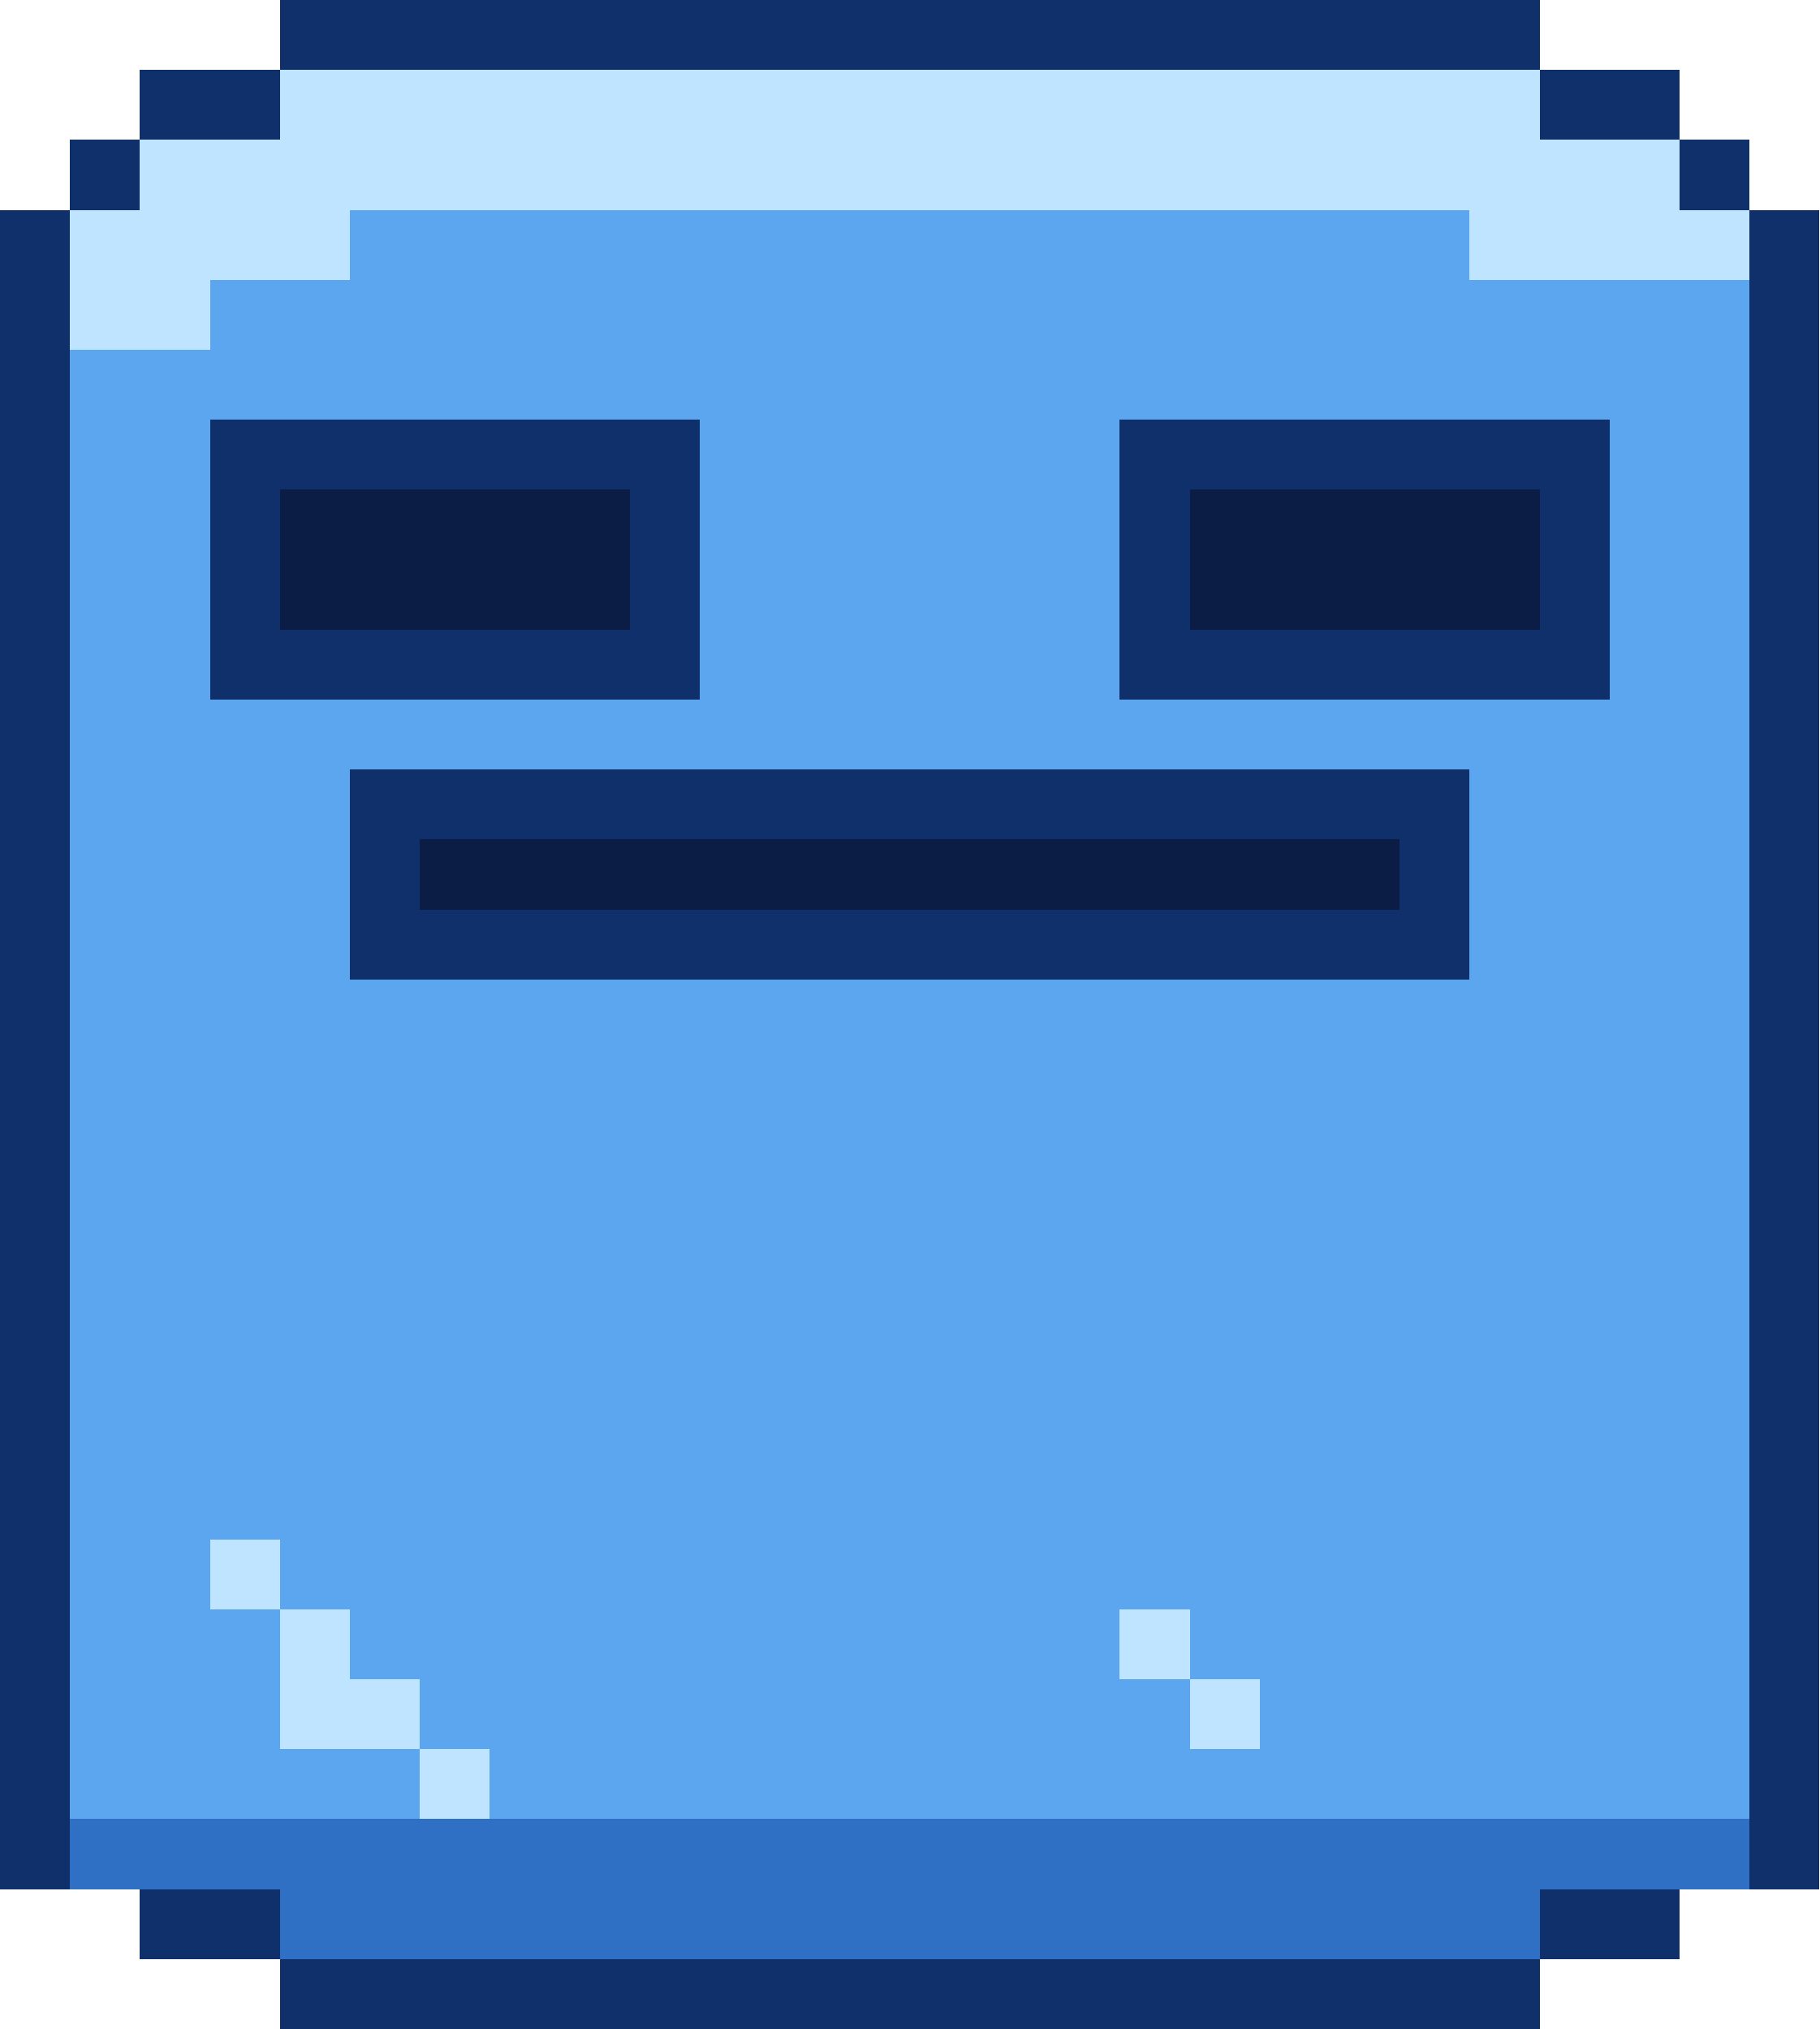
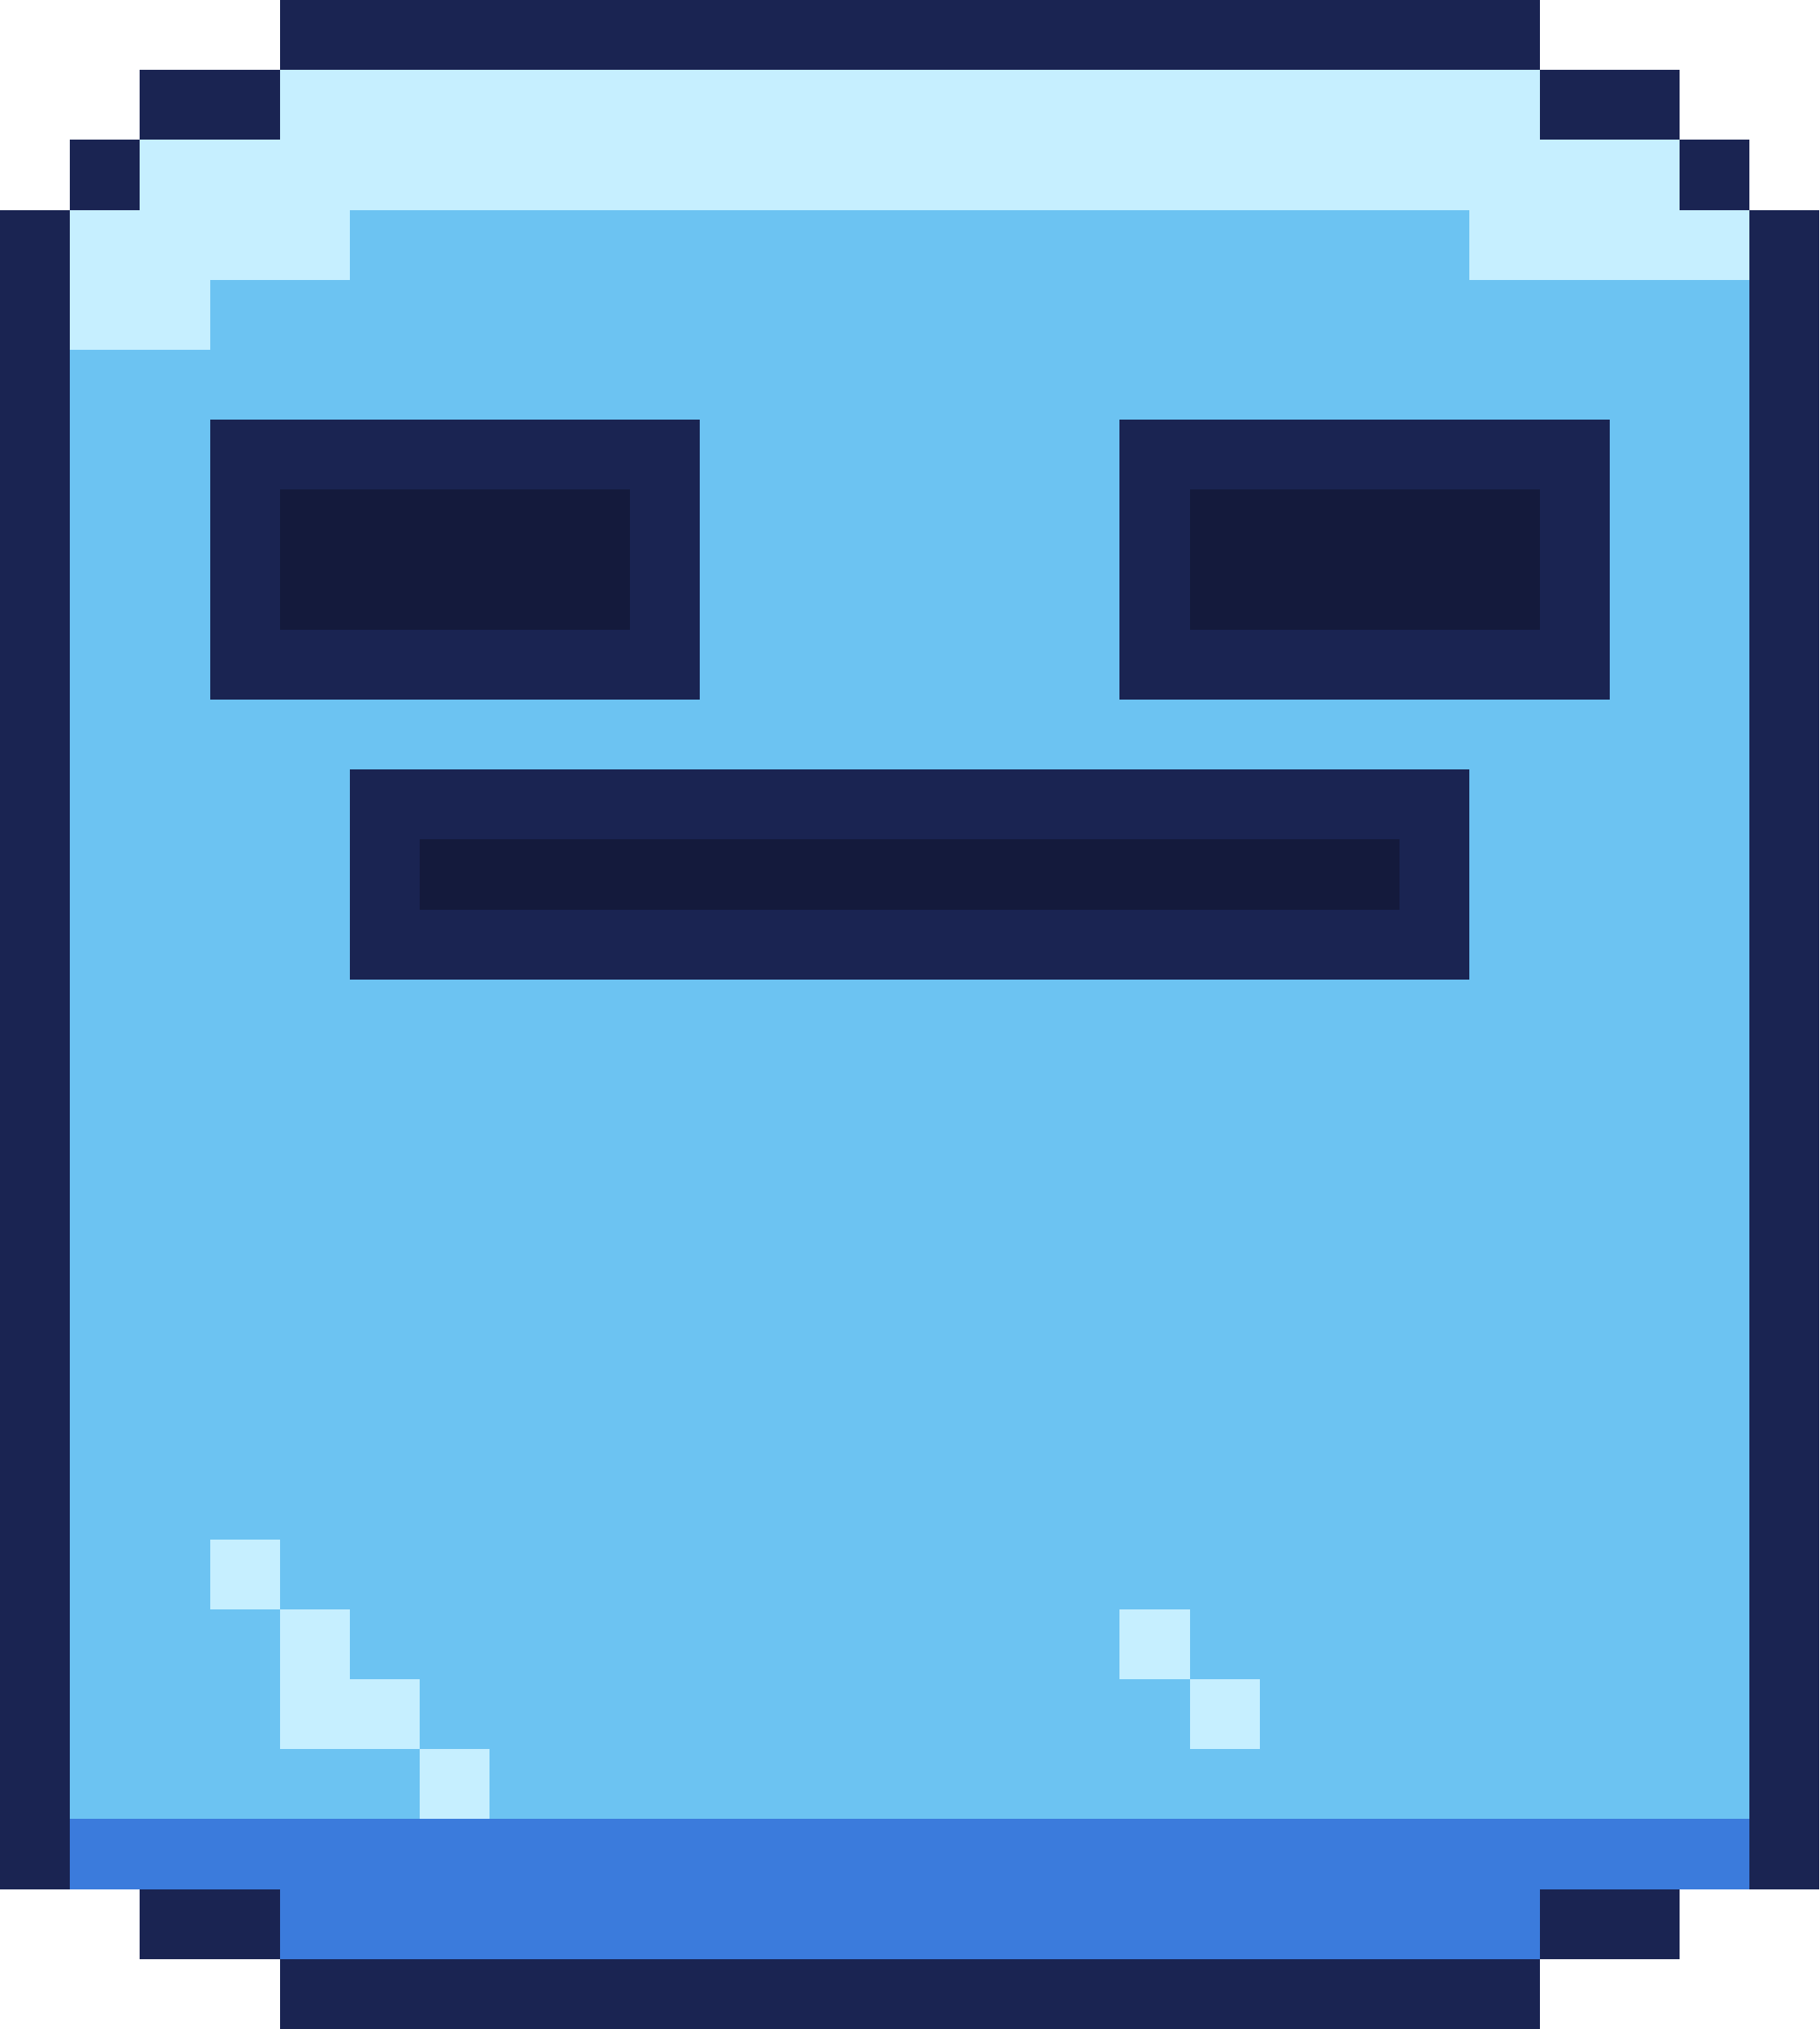
<svg xmlns="http://www.w3.org/2000/svg" width="26" height="29" viewBox="0 0 26 29" shape-rendering="crispEdges">
-   <rect x="4" y="0" width="18" height="1" fill="#10306b" />
-   <rect x="2" y="1" width="2" height="1" fill="#10306b" />
-   <rect x="4" y="1" width="18" height="1" fill="#bfe4ff" />
-   <rect x="22" y="1" width="2" height="1" fill="#10306b" />
-   <rect x="1" y="2" width="1" height="1" fill="#10306b" />
-   <rect x="2" y="2" width="22" height="1" fill="#bfe4ff" />
-   <rect x="24" y="2" width="1" height="1" fill="#10306b" />
-   <rect x="0" y="3" width="1" height="1" fill="#10306b" />
-   <rect x="1" y="3" width="4" height="1" fill="#bfe4ff" />
-   <rect x="5" y="3" width="16" height="1" fill="#5ba6ef" />
-   <rect x="21" y="3" width="4" height="1" fill="#bfe4ff" />
-   <rect x="25" y="3" width="1" height="1" fill="#10306b" />
-   <rect x="0" y="4" width="1" height="1" fill="#10306b" />
-   <rect x="1" y="4" width="2" height="1" fill="#bfe4ff" />
-   <rect x="3" y="4" width="22" height="1" fill="#5ba6ef" />
-   <rect x="25" y="4" width="1" height="1" fill="#10306b" />
-   <rect x="0" y="5" width="1" height="1" fill="#10306b" />
-   <rect x="1" y="5" width="24" height="1" fill="#5ba6ef" />
-   <rect x="25" y="5" width="1" height="1" fill="#10306b" />
-   <rect x="0" y="6" width="1" height="1" fill="#10306b" />
-   <rect x="1" y="6" width="2" height="1" fill="#5ba6ef" />
-   <rect x="3" y="6" width="7" height="1" fill="#10306b" />
-   <rect x="10" y="6" width="6" height="1" fill="#5ba6ef" />
-   <rect x="16" y="6" width="7" height="1" fill="#10306b" />
-   <rect x="23" y="6" width="2" height="1" fill="#5ba6ef" />
-   <rect x="25" y="6" width="1" height="1" fill="#10306b" />
-   <rect x="0" y="7" width="1" height="1" fill="#10306b" />
-   <rect x="1" y="7" width="2" height="1" fill="#5ba6ef" />
-   <rect x="3" y="7" width="1" height="1" fill="#10306b" />
-   <rect x="4" y="7" width="5" height="1" fill="#0b1c45" />
-   <rect x="9" y="7" width="1" height="1" fill="#10306b" />
-   <rect x="10" y="7" width="6" height="1" fill="#5ba6ef" />
-   <rect x="16" y="7" width="1" height="1" fill="#10306b" />
-   <rect x="17" y="7" width="5" height="1" fill="#0b1c45" />
-   <rect x="22" y="7" width="1" height="1" fill="#10306b" />
-   <rect x="23" y="7" width="2" height="1" fill="#5ba6ef" />
-   <rect x="25" y="7" width="1" height="1" fill="#10306b" />
-   <rect x="0" y="8" width="1" height="1" fill="#10306b" />
-   <rect x="1" y="8" width="2" height="1" fill="#5ba6ef" />
-   <rect x="3" y="8" width="1" height="1" fill="#10306b" />
-   <rect x="4" y="8" width="5" height="1" fill="#0b1c45" />
-   <rect x="9" y="8" width="1" height="1" fill="#10306b" />
-   <rect x="10" y="8" width="6" height="1" fill="#5ba6ef" />
-   <rect x="16" y="8" width="1" height="1" fill="#10306b" />
-   <rect x="17" y="8" width="5" height="1" fill="#0b1c45" />
-   <rect x="22" y="8" width="1" height="1" fill="#10306b" />
-   <rect x="23" y="8" width="2" height="1" fill="#5ba6ef" />
-   <rect x="25" y="8" width="1" height="1" fill="#10306b" />
-   <rect x="0" y="9" width="1" height="1" fill="#10306b" />
-   <rect x="1" y="9" width="2" height="1" fill="#5ba6ef" />
-   <rect x="3" y="9" width="7" height="1" fill="#10306b" />
-   <rect x="10" y="9" width="6" height="1" fill="#5ba6ef" />
-   <rect x="16" y="9" width="7" height="1" fill="#10306b" />
-   <rect x="23" y="9" width="2" height="1" fill="#5ba6ef" />
-   <rect x="25" y="9" width="1" height="1" fill="#10306b" />
-   <rect x="0" y="10" width="1" height="1" fill="#10306b" />
-   <rect x="1" y="10" width="24" height="1" fill="#5ba6ef" />
-   <rect x="25" y="10" width="1" height="1" fill="#10306b" />
-   <rect x="0" y="11" width="1" height="1" fill="#10306b" />
-   <rect x="1" y="11" width="4" height="1" fill="#5ba6ef" />
-   <rect x="5" y="11" width="16" height="1" fill="#10306b" />
-   <rect x="21" y="11" width="4" height="1" fill="#5ba6ef" />
-   <rect x="25" y="11" width="1" height="1" fill="#10306b" />
-   <rect x="0" y="12" width="1" height="1" fill="#10306b" />
-   <rect x="1" y="12" width="4" height="1" fill="#5ba6ef" />
-   <rect x="5" y="12" width="1" height="1" fill="#10306b" />
-   <rect x="6" y="12" width="14" height="1" fill="#0b1c45" />
-   <rect x="20" y="12" width="1" height="1" fill="#10306b" />
-   <rect x="21" y="12" width="4" height="1" fill="#5ba6ef" />
-   <rect x="25" y="12" width="1" height="1" fill="#10306b" />
-   <rect x="0" y="13" width="1" height="1" fill="#10306b" />
-   <rect x="1" y="13" width="4" height="1" fill="#5ba6ef" />
-   <rect x="5" y="13" width="16" height="1" fill="#10306b" />
-   <rect x="21" y="13" width="4" height="1" fill="#5ba6ef" />
-   <rect x="25" y="13" width="1" height="1" fill="#10306b" />
-   <rect x="0" y="14" width="1" height="1" fill="#10306b" />
-   <rect x="1" y="14" width="24" height="1" fill="#5ba6ef" />
-   <rect x="25" y="14" width="1" height="1" fill="#10306b" />
-   <rect x="0" y="15" width="1" height="1" fill="#10306b" />
-   <rect x="1" y="15" width="24" height="1" fill="#5ba6ef" />
-   <rect x="25" y="15" width="1" height="1" fill="#10306b" />
-   <rect x="0" y="16" width="1" height="1" fill="#10306b" />
-   <rect x="1" y="16" width="24" height="1" fill="#5ba6ef" />
-   <rect x="25" y="16" width="1" height="1" fill="#10306b" />
-   <rect x="0" y="17" width="1" height="1" fill="#10306b" />
-   <rect x="1" y="17" width="24" height="1" fill="#5ba6ef" />
-   <rect x="25" y="17" width="1" height="1" fill="#10306b" />
-   <rect x="0" y="18" width="1" height="1" fill="#10306b" />
-   <rect x="1" y="18" width="24" height="1" fill="#5ba6ef" />
-   <rect x="25" y="18" width="1" height="1" fill="#10306b" />
-   <rect x="0" y="19" width="1" height="1" fill="#10306b" />
-   <rect x="1" y="19" width="24" height="1" fill="#5ba6ef" />
-   <rect x="25" y="19" width="1" height="1" fill="#10306b" />
-   <rect x="0" y="20" width="1" height="1" fill="#10306b" />
-   <rect x="1" y="20" width="24" height="1" fill="#5ba6ef" />
-   <rect x="25" y="20" width="1" height="1" fill="#10306b" />
-   <rect x="0" y="21" width="1" height="1" fill="#10306b" />
-   <rect x="1" y="21" width="24" height="1" fill="#5ba6ef" />
-   <rect x="25" y="21" width="1" height="1" fill="#10306b" />
-   <rect x="0" y="22" width="1" height="1" fill="#10306b" />
-   <rect x="1" y="22" width="2" height="1" fill="#5ba6ef" />
-   <rect x="3" y="22" width="1" height="1" fill="#bfe4ff" />
-   <rect x="4" y="22" width="21" height="1" fill="#5ba6ef" />
-   <rect x="25" y="22" width="1" height="1" fill="#10306b" />
-   <rect x="0" y="23" width="1" height="1" fill="#10306b" />
-   <rect x="1" y="23" width="3" height="1" fill="#5ba6ef" />
-   <rect x="4" y="23" width="1" height="1" fill="#bfe4ff" />
-   <rect x="5" y="23" width="11" height="1" fill="#5ba6ef" />
-   <rect x="16" y="23" width="1" height="1" fill="#bfe4ff" />
-   <rect x="17" y="23" width="8" height="1" fill="#5ba6ef" />
-   <rect x="25" y="23" width="1" height="1" fill="#10306b" />
-   <rect x="0" y="24" width="1" height="1" fill="#10306b" />
-   <rect x="1" y="24" width="3" height="1" fill="#5ba6ef" />
-   <rect x="4" y="24" width="2" height="1" fill="#bfe4ff" />
-   <rect x="6" y="24" width="11" height="1" fill="#5ba6ef" />
-   <rect x="17" y="24" width="1" height="1" fill="#bfe4ff" />
-   <rect x="18" y="24" width="7" height="1" fill="#5ba6ef" />
-   <rect x="25" y="24" width="1" height="1" fill="#10306b" />
-   <rect x="0" y="25" width="1" height="1" fill="#10306b" />
-   <rect x="1" y="25" width="5" height="1" fill="#5ba6ef" />
-   <rect x="6" y="25" width="1" height="1" fill="#bfe4ff" />
-   <rect x="7" y="25" width="18" height="1" fill="#5ba6ef" />
-   <rect x="25" y="25" width="1" height="1" fill="#10306b" />
-   <rect x="0" y="26" width="1" height="1" fill="#10306b" />
-   <rect x="1" y="26" width="24" height="1" fill="#2f6fc4" />
-   <rect x="25" y="26" width="1" height="1" fill="#10306b" />
-   <rect x="2" y="27" width="2" height="1" fill="#10306b" />
-   <rect x="4" y="27" width="18" height="1" fill="#2f6fc4" />
-   <rect x="22" y="27" width="2" height="1" fill="#10306b" />
-   <rect x="4" y="28" width="18" height="1" fill="#10306b" />
+   <rect x="4" y="0" width="18" height="1" fill="#1a2452" />
+   <rect x="2" y="1" width="2" height="1" fill="#1a2452" />
+   <rect x="4" y="1" width="18" height="1" fill="#c6efff" />
+   <rect x="22" y="1" width="2" height="1" fill="#1a2452" />
+   <rect x="1" y="2" width="1" height="1" fill="#1a2452" />
+   <rect x="2" y="2" width="22" height="1" fill="#c6efff" />
+   <rect x="24" y="2" width="1" height="1" fill="#1a2452" />
+   <rect x="0" y="3" width="1" height="1" fill="#1a2452" />
+   <rect x="1" y="3" width="4" height="1" fill="#c6efff" />
+   <rect x="5" y="3" width="16" height="1" fill="#6cc3f2" />
+   <rect x="21" y="3" width="4" height="1" fill="#c6efff" />
+   <rect x="25" y="3" width="1" height="1" fill="#1a2452" />
+   <rect x="0" y="4" width="1" height="1" fill="#1a2452" />
+   <rect x="1" y="4" width="2" height="1" fill="#c6efff" />
+   <rect x="3" y="4" width="22" height="1" fill="#6cc3f2" />
+   <rect x="25" y="4" width="1" height="1" fill="#1a2452" />
+   <rect x="0" y="5" width="1" height="1" fill="#1a2452" />
+   <rect x="1" y="5" width="24" height="1" fill="#6cc3f2" />
+   <rect x="25" y="5" width="1" height="1" fill="#1a2452" />
+   <rect x="0" y="6" width="1" height="1" fill="#1a2452" />
+   <rect x="1" y="6" width="2" height="1" fill="#6cc3f2" />
+   <rect x="3" y="6" width="7" height="1" fill="#1a2452" />
+   <rect x="10" y="6" width="6" height="1" fill="#6cc3f2" />
+   <rect x="16" y="6" width="7" height="1" fill="#1a2452" />
+   <rect x="23" y="6" width="2" height="1" fill="#6cc3f2" />
+   <rect x="25" y="6" width="1" height="1" fill="#1a2452" />
+   <rect x="0" y="7" width="1" height="1" fill="#1a2452" />
+   <rect x="1" y="7" width="2" height="1" fill="#6cc3f2" />
+   <rect x="3" y="7" width="1" height="1" fill="#1a2452" />
+   <rect x="4" y="7" width="5" height="1" fill="#141a3c" />
+   <rect x="9" y="7" width="1" height="1" fill="#1a2452" />
+   <rect x="10" y="7" width="6" height="1" fill="#6cc3f2" />
+   <rect x="16" y="7" width="1" height="1" fill="#1a2452" />
+   <rect x="17" y="7" width="5" height="1" fill="#141a3c" />
+   <rect x="22" y="7" width="1" height="1" fill="#1a2452" />
+   <rect x="23" y="7" width="2" height="1" fill="#6cc3f2" />
+   <rect x="25" y="7" width="1" height="1" fill="#1a2452" />
+   <rect x="0" y="8" width="1" height="1" fill="#1a2452" />
+   <rect x="1" y="8" width="2" height="1" fill="#6cc3f2" />
+   <rect x="3" y="8" width="1" height="1" fill="#1a2452" />
+   <rect x="4" y="8" width="5" height="1" fill="#141a3c" />
+   <rect x="9" y="8" width="1" height="1" fill="#1a2452" />
+   <rect x="10" y="8" width="6" height="1" fill="#6cc3f2" />
+   <rect x="16" y="8" width="1" height="1" fill="#1a2452" />
+   <rect x="17" y="8" width="5" height="1" fill="#141a3c" />
+   <rect x="22" y="8" width="1" height="1" fill="#1a2452" />
+   <rect x="23" y="8" width="2" height="1" fill="#6cc3f2" />
+   <rect x="25" y="8" width="1" height="1" fill="#1a2452" />
+   <rect x="0" y="9" width="1" height="1" fill="#1a2452" />
+   <rect x="1" y="9" width="2" height="1" fill="#6cc3f2" />
+   <rect x="3" y="9" width="7" height="1" fill="#1a2452" />
+   <rect x="10" y="9" width="6" height="1" fill="#6cc3f2" />
+   <rect x="16" y="9" width="7" height="1" fill="#1a2452" />
+   <rect x="23" y="9" width="2" height="1" fill="#6cc3f2" />
+   <rect x="25" y="9" width="1" height="1" fill="#1a2452" />
+   <rect x="0" y="10" width="1" height="1" fill="#1a2452" />
+   <rect x="1" y="10" width="24" height="1" fill="#6cc3f2" />
+   <rect x="25" y="10" width="1" height="1" fill="#1a2452" />
+   <rect x="0" y="11" width="1" height="1" fill="#1a2452" />
+   <rect x="1" y="11" width="4" height="1" fill="#6cc3f2" />
+   <rect x="5" y="11" width="16" height="1" fill="#1a2452" />
+   <rect x="21" y="11" width="4" height="1" fill="#6cc3f2" />
+   <rect x="25" y="11" width="1" height="1" fill="#1a2452" />
+   <rect x="0" y="12" width="1" height="1" fill="#1a2452" />
+   <rect x="1" y="12" width="4" height="1" fill="#6cc3f2" />
+   <rect x="5" y="12" width="1" height="1" fill="#1a2452" />
+   <rect x="6" y="12" width="14" height="1" fill="#141a3c" />
+   <rect x="20" y="12" width="1" height="1" fill="#1a2452" />
+   <rect x="21" y="12" width="4" height="1" fill="#6cc3f2" />
+   <rect x="25" y="12" width="1" height="1" fill="#1a2452" />
+   <rect x="0" y="13" width="1" height="1" fill="#1a2452" />
+   <rect x="1" y="13" width="4" height="1" fill="#6cc3f2" />
+   <rect x="5" y="13" width="16" height="1" fill="#1a2452" />
+   <rect x="21" y="13" width="4" height="1" fill="#6cc3f2" />
+   <rect x="25" y="13" width="1" height="1" fill="#1a2452" />
+   <rect x="0" y="14" width="1" height="1" fill="#1a2452" />
+   <rect x="1" y="14" width="24" height="1" fill="#6cc3f2" />
+   <rect x="25" y="14" width="1" height="1" fill="#1a2452" />
+   <rect x="0" y="15" width="1" height="1" fill="#1a2452" />
+   <rect x="1" y="15" width="24" height="1" fill="#6cc3f2" />
+   <rect x="25" y="15" width="1" height="1" fill="#1a2452" />
+   <rect x="0" y="16" width="1" height="1" fill="#1a2452" />
+   <rect x="1" y="16" width="24" height="1" fill="#6cc3f2" />
+   <rect x="25" y="16" width="1" height="1" fill="#1a2452" />
+   <rect x="0" y="17" width="1" height="1" fill="#1a2452" />
+   <rect x="1" y="17" width="24" height="1" fill="#6cc3f2" />
+   <rect x="25" y="17" width="1" height="1" fill="#1a2452" />
+   <rect x="0" y="18" width="1" height="1" fill="#1a2452" />
+   <rect x="1" y="18" width="24" height="1" fill="#6cc3f2" />
+   <rect x="25" y="18" width="1" height="1" fill="#1a2452" />
+   <rect x="0" y="19" width="1" height="1" fill="#1a2452" />
+   <rect x="1" y="19" width="24" height="1" fill="#6cc3f2" />
+   <rect x="25" y="19" width="1" height="1" fill="#1a2452" />
+   <rect x="0" y="20" width="1" height="1" fill="#1a2452" />
+   <rect x="1" y="20" width="24" height="1" fill="#6cc3f2" />
+   <rect x="25" y="20" width="1" height="1" fill="#1a2452" />
+   <rect x="0" y="21" width="1" height="1" fill="#1a2452" />
+   <rect x="1" y="21" width="24" height="1" fill="#6cc3f2" />
+   <rect x="25" y="21" width="1" height="1" fill="#1a2452" />
+   <rect x="0" y="22" width="1" height="1" fill="#1a2452" />
+   <rect x="1" y="22" width="2" height="1" fill="#6cc3f2" />
+   <rect x="3" y="22" width="1" height="1" fill="#c6efff" />
+   <rect x="4" y="22" width="21" height="1" fill="#6cc3f2" />
+   <rect x="25" y="22" width="1" height="1" fill="#1a2452" />
+   <rect x="0" y="23" width="1" height="1" fill="#1a2452" />
+   <rect x="1" y="23" width="3" height="1" fill="#6cc3f2" />
+   <rect x="4" y="23" width="1" height="1" fill="#c6efff" />
+   <rect x="5" y="23" width="11" height="1" fill="#6cc3f2" />
+   <rect x="16" y="23" width="1" height="1" fill="#c6efff" />
+   <rect x="17" y="23" width="8" height="1" fill="#6cc3f2" />
+   <rect x="25" y="23" width="1" height="1" fill="#1a2452" />
+   <rect x="0" y="24" width="1" height="1" fill="#1a2452" />
+   <rect x="1" y="24" width="3" height="1" fill="#6cc3f2" />
+   <rect x="4" y="24" width="2" height="1" fill="#c6efff" />
+   <rect x="6" y="24" width="11" height="1" fill="#6cc3f2" />
+   <rect x="17" y="24" width="1" height="1" fill="#c6efff" />
+   <rect x="18" y="24" width="7" height="1" fill="#6cc3f2" />
+   <rect x="25" y="24" width="1" height="1" fill="#1a2452" />
+   <rect x="0" y="25" width="1" height="1" fill="#1a2452" />
+   <rect x="1" y="25" width="5" height="1" fill="#6cc3f2" />
+   <rect x="6" y="25" width="1" height="1" fill="#c6efff" />
+   <rect x="7" y="25" width="18" height="1" fill="#6cc3f2" />
+   <rect x="25" y="25" width="1" height="1" fill="#1a2452" />
+   <rect x="0" y="26" width="1" height="1" fill="#1a2452" />
+   <rect x="1" y="26" width="24" height="1" fill="#3b7bdc" />
+   <rect x="25" y="26" width="1" height="1" fill="#1a2452" />
+   <rect x="2" y="27" width="2" height="1" fill="#1a2452" />
+   <rect x="4" y="27" width="18" height="1" fill="#3b7bdc" />
+   <rect x="22" y="27" width="2" height="1" fill="#1a2452" />
+   <rect x="4" y="28" width="18" height="1" fill="#1a2452" />
</svg>
